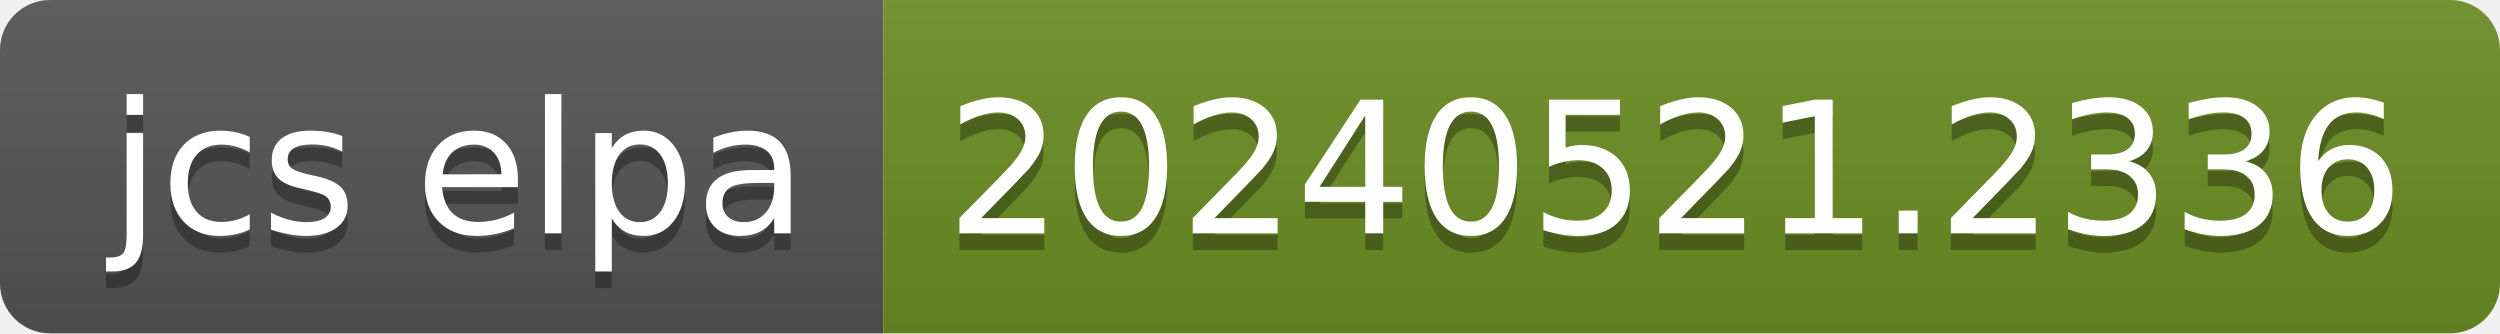
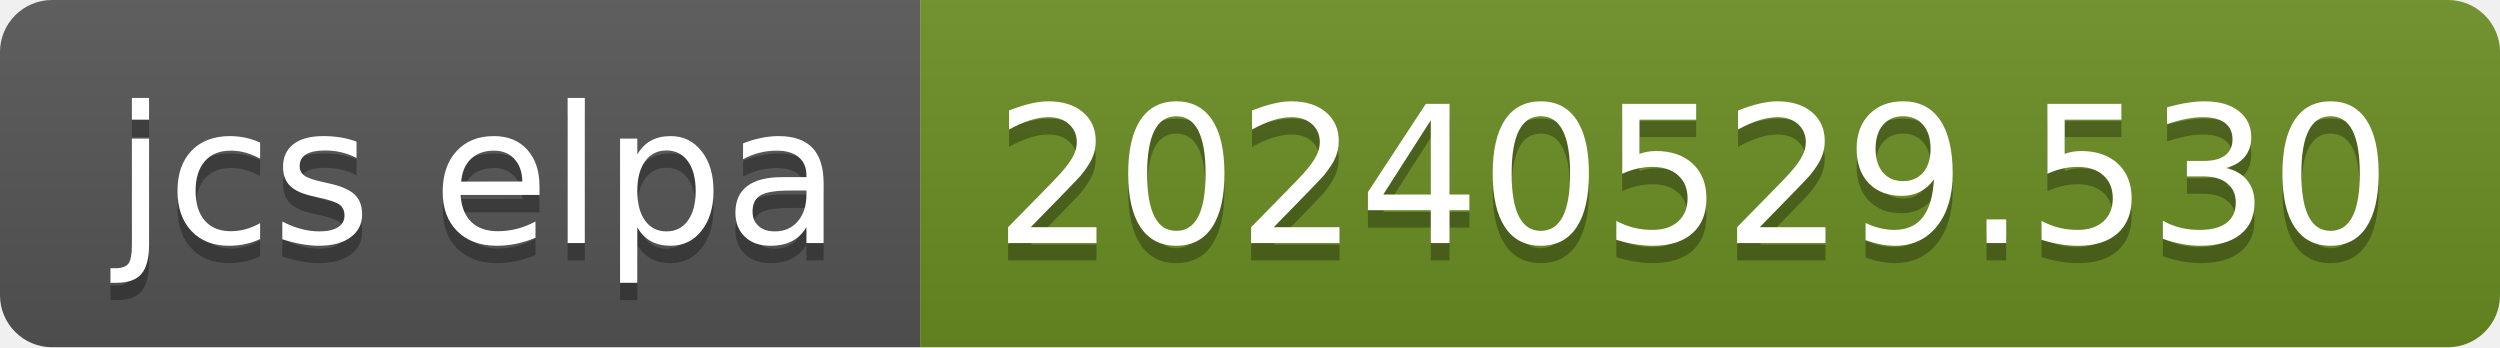
- <svg xmlns="http://www.w3.org/2000/svg" width="150" height="20" role="img" aria-label="jcs elpa: 20240521.2336">
+ <svg xmlns="http://www.w3.org/2000/svg" width="144" height="20" role="img" aria-label="jcs elpa: 20240529.530">
  <linearGradient id="s" x2="0" y2="100%">
    <stop offset="0" stop-color="#bbb" stop-opacity=".1" />
    <stop offset="1" stop-opacity=".1" />
  </linearGradient>
  <clipPath id="r">
-     <rect width="150" height="20" rx="3" fill="#fff" />
+     <rect width="144" height="20" rx="3" fill="#fff" />
  </clipPath>
  <g clip-path="url(#r)">
    <rect width="53" height="20" fill="#555" />
-     <rect x="53" width="97" height="20" fill="#6b8e23" />
-     <rect width="150" height="20" fill="url(#s)" />
+     <rect x="53" width="91" height="20" fill="#6b8e23" />
+     <rect width="144" height="20" fill="url(#s)" />
  </g>
  <g fill="#fff" text-anchor="middle" font-family="Verdana,Geneva,DejaVu Sans,sans-serif" text-rendering="geometricPrecision" font-size="110">
    <text aria-hidden="true" x="275" y="150" fill="#010101" fill-opacity=".3" transform="scale(.1)" textLength="430">jcs elpa</text>
    <text x="275" y="140" transform="scale(.1)" fill="#fff" textLength="430">jcs elpa</text>
-     <text aria-hidden="true" x="1005" y="150" fill="#010101" fill-opacity=".3" transform="scale(.1)" textLength="870">20240521.2336</text>
-     <text x="1005" y="140" transform="scale(.1)" fill="#fff" textLength="870">20240521.2336</text>
+     <text aria-hidden="true" x="975" y="150" fill="#010101" fill-opacity=".3" transform="scale(.1)" textLength="810">20240529.530</text>
+     <text x="975" y="140" transform="scale(.1)" fill="#fff" textLength="810">20240529.530</text>
  </g>
</svg>
